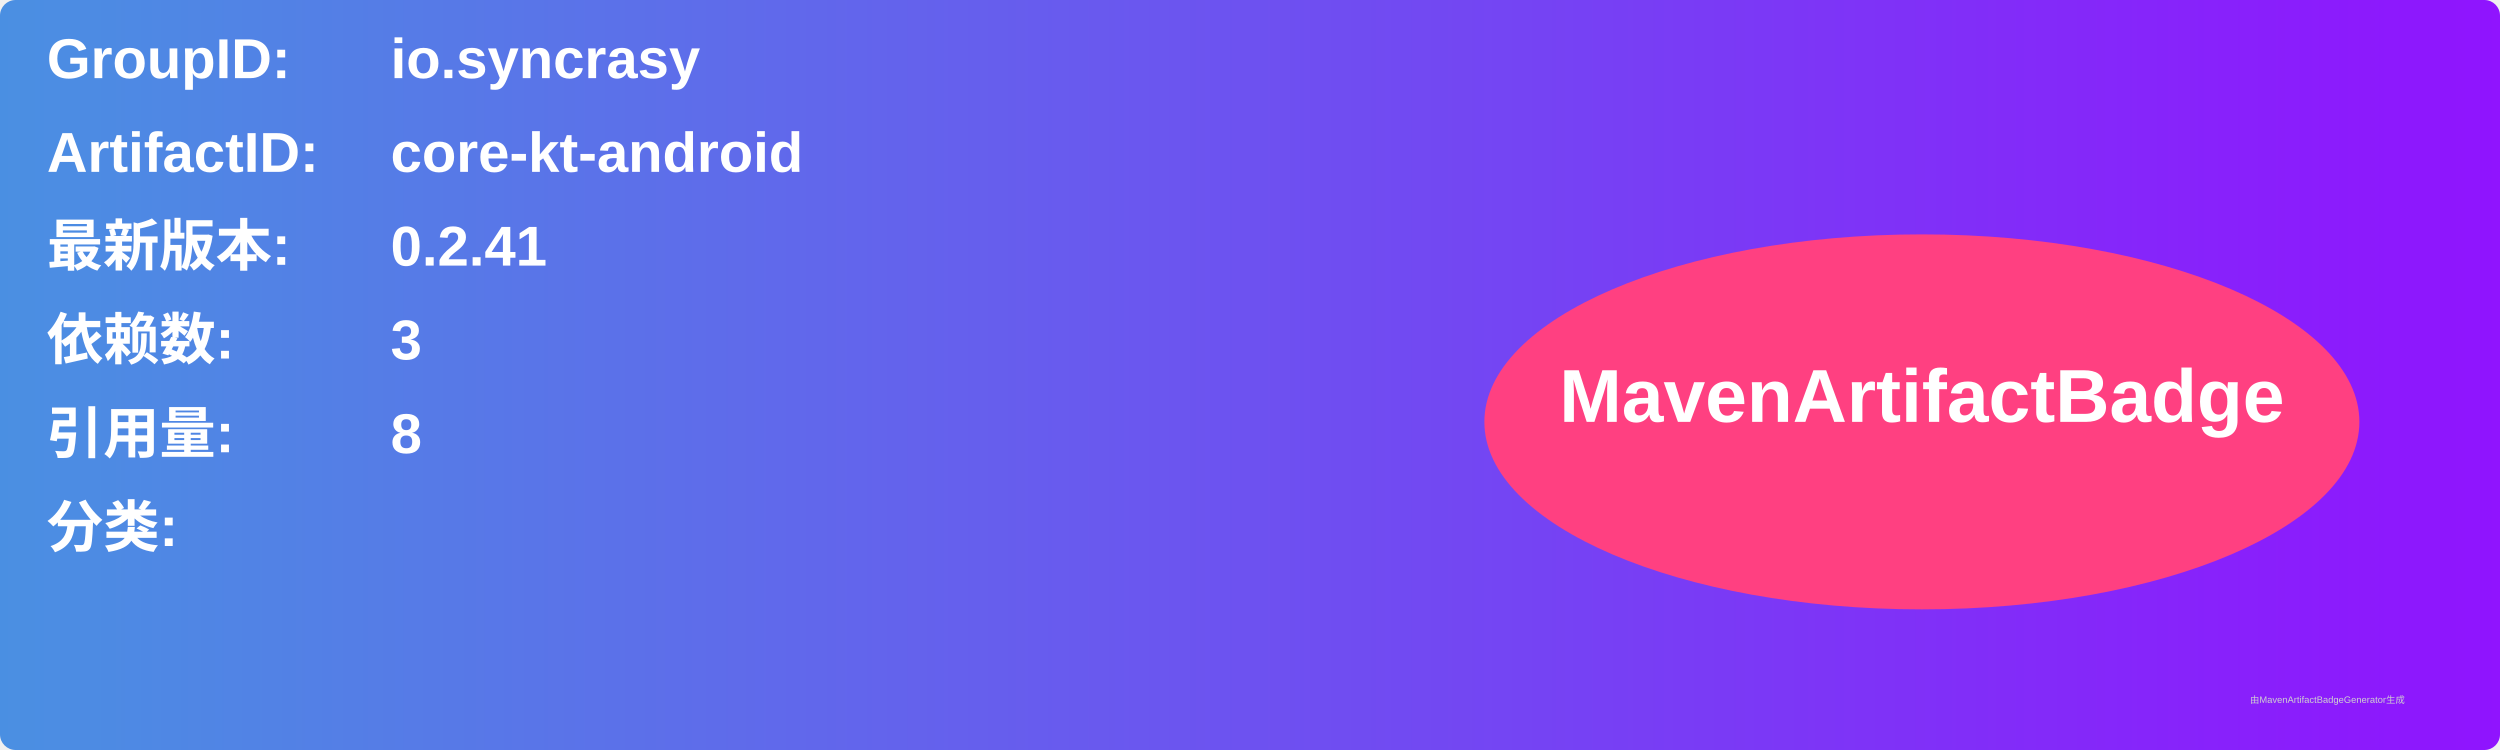
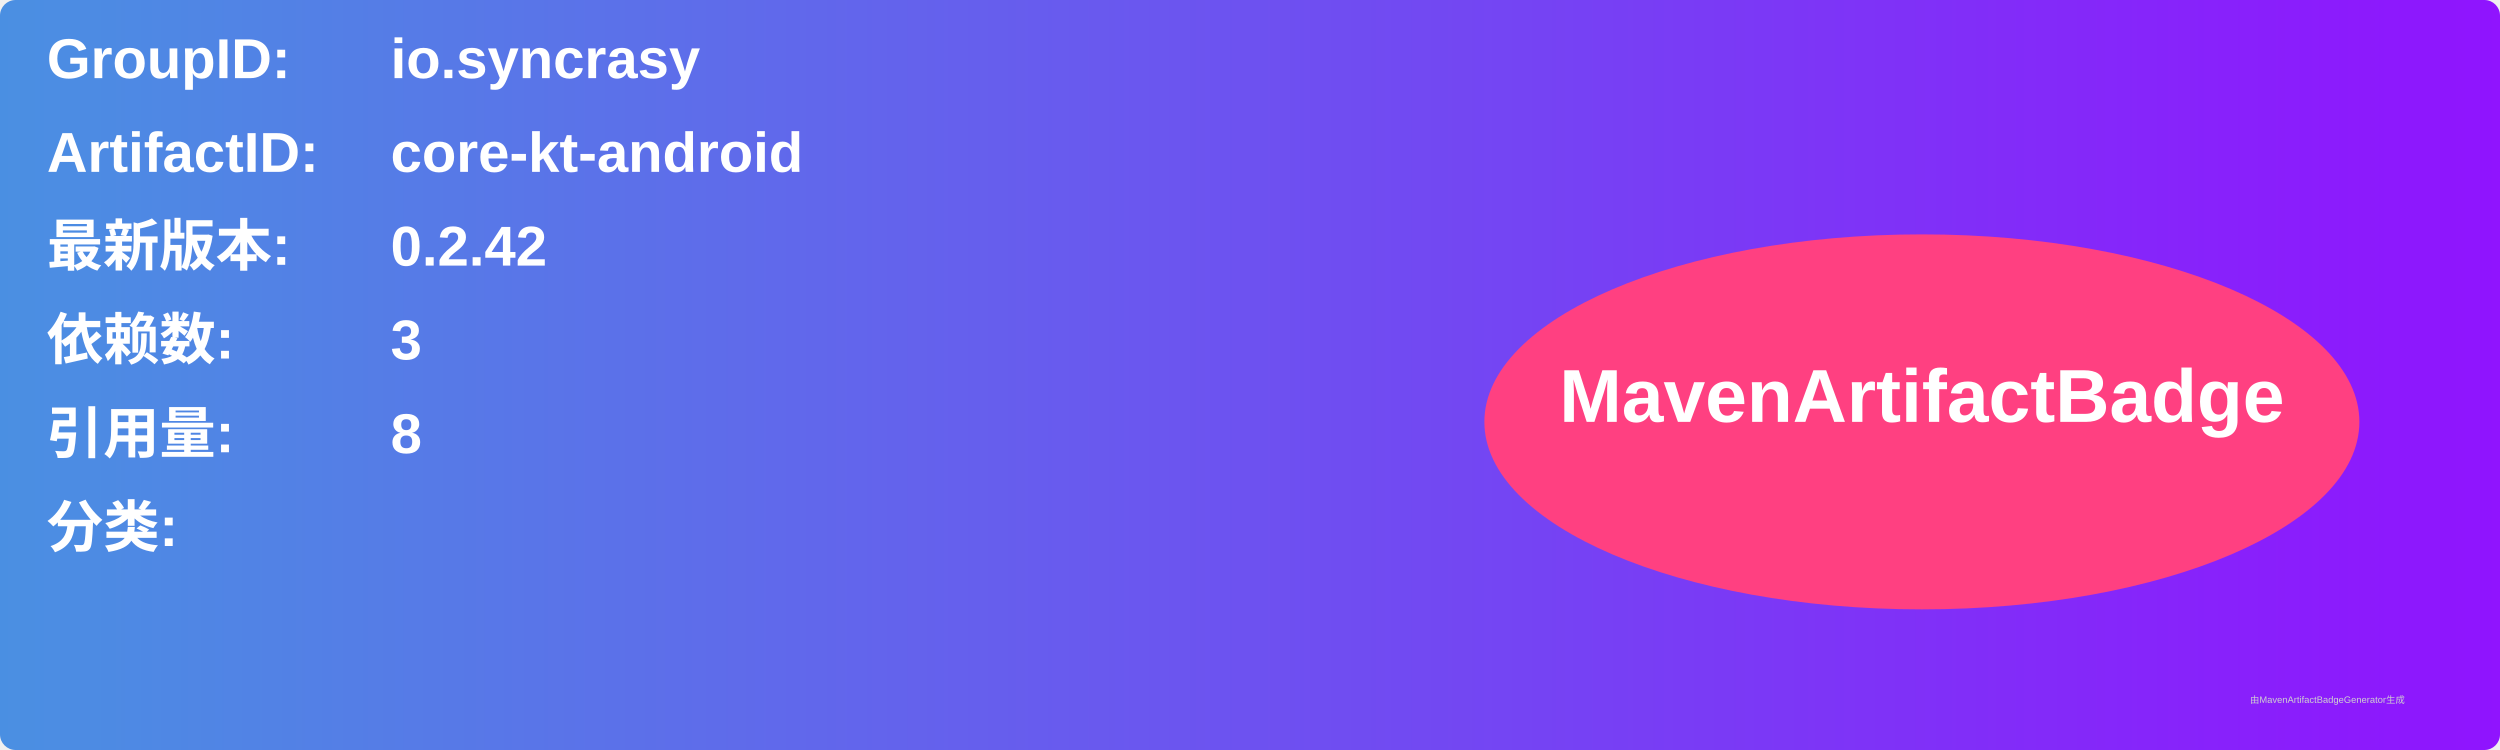
<svg xmlns="http://www.w3.org/2000/svg" width="800" height="240" viewBox="0 0 800 240">
  <linearGradient id="grad" x1="0%" y1="0%" x2="100%" y2="0%">
    <stop offset="0%" stop-color="#4a90e2" />
    <stop offset="100%" stop-color="#9013fe" />
  </linearGradient>
  <rect width="100%" height="100%" rx="5" ry="5" fill="url(#grad)" />
  <g transform="translate(15, 15)">
    <text x="0" y="10" font-family="Arial" font-size="18" fill="white" font-weight="bold" width="260">GroupID:</text>
    <text x="110" y="10" font-family="Arial" font-size="18" fill="white" font-weight="bold" width="460">io.syncrasy</text>
    <text x="0" y="40" font-family="Arial" font-size="18" fill="white" font-weight="bold" width="260">ArtifactID:</text>
    <text x="110" y="40" font-family="Arial" font-size="18" fill="white" font-weight="bold" width="460">core-kt-android</text>
    <text x="0" y="70" font-family="Arial" font-size="18" fill="white" font-weight="bold">最新版本:</text>
    <text x="110" y="70" font-family="Arial" font-size="18" fill="white" font-weight="bold">
-       <tspan font-weight="bold">0.2.41</tspan>
+       <tspan font-weight="bold">0.2.42</tspan>
    </text>
    <text x="0" y="100" font-family="Arial" font-size="18" fill="white" font-weight="bold">依赖数: </text>
    <text x="110" y="100" font-family="Arial" font-size="18" fill="white">
      <tspan font-weight="bold">3</tspan>
    </text>
    <text x="0" y="130" font-family="Arial" font-size="18" fill="white" font-weight="bold">引用量: </text>
    <text x="110" y="130" font-family="Arial" font-size="18" fill="white">
      <tspan font-weight="bold">8</tspan>
    </text>
    <text x="0" y="160" font-family="Arial" font-size="18" fill="white" font-weight="bold">分类:</text>
    <text x="10" y="190" font-family="Arial" font-size="10" fill="white">
      <tspan font-weight="bold" />
    </text>
    <ellipse cx="600" cy="120" rx="140" ry="60" fill="#ff4081" />
    <text x="600" y="120" text-anchor="middle" font-family="Arial" font-size="24" fill="white" font-weight="bold">MavenArtifactBadge</text>
  </g>
  <text x="720" y="225" font-family="Arial" font-size="3" fill="#d0d0d0">由MavenArtifactBadgeGenerator生成</text>
</svg>
